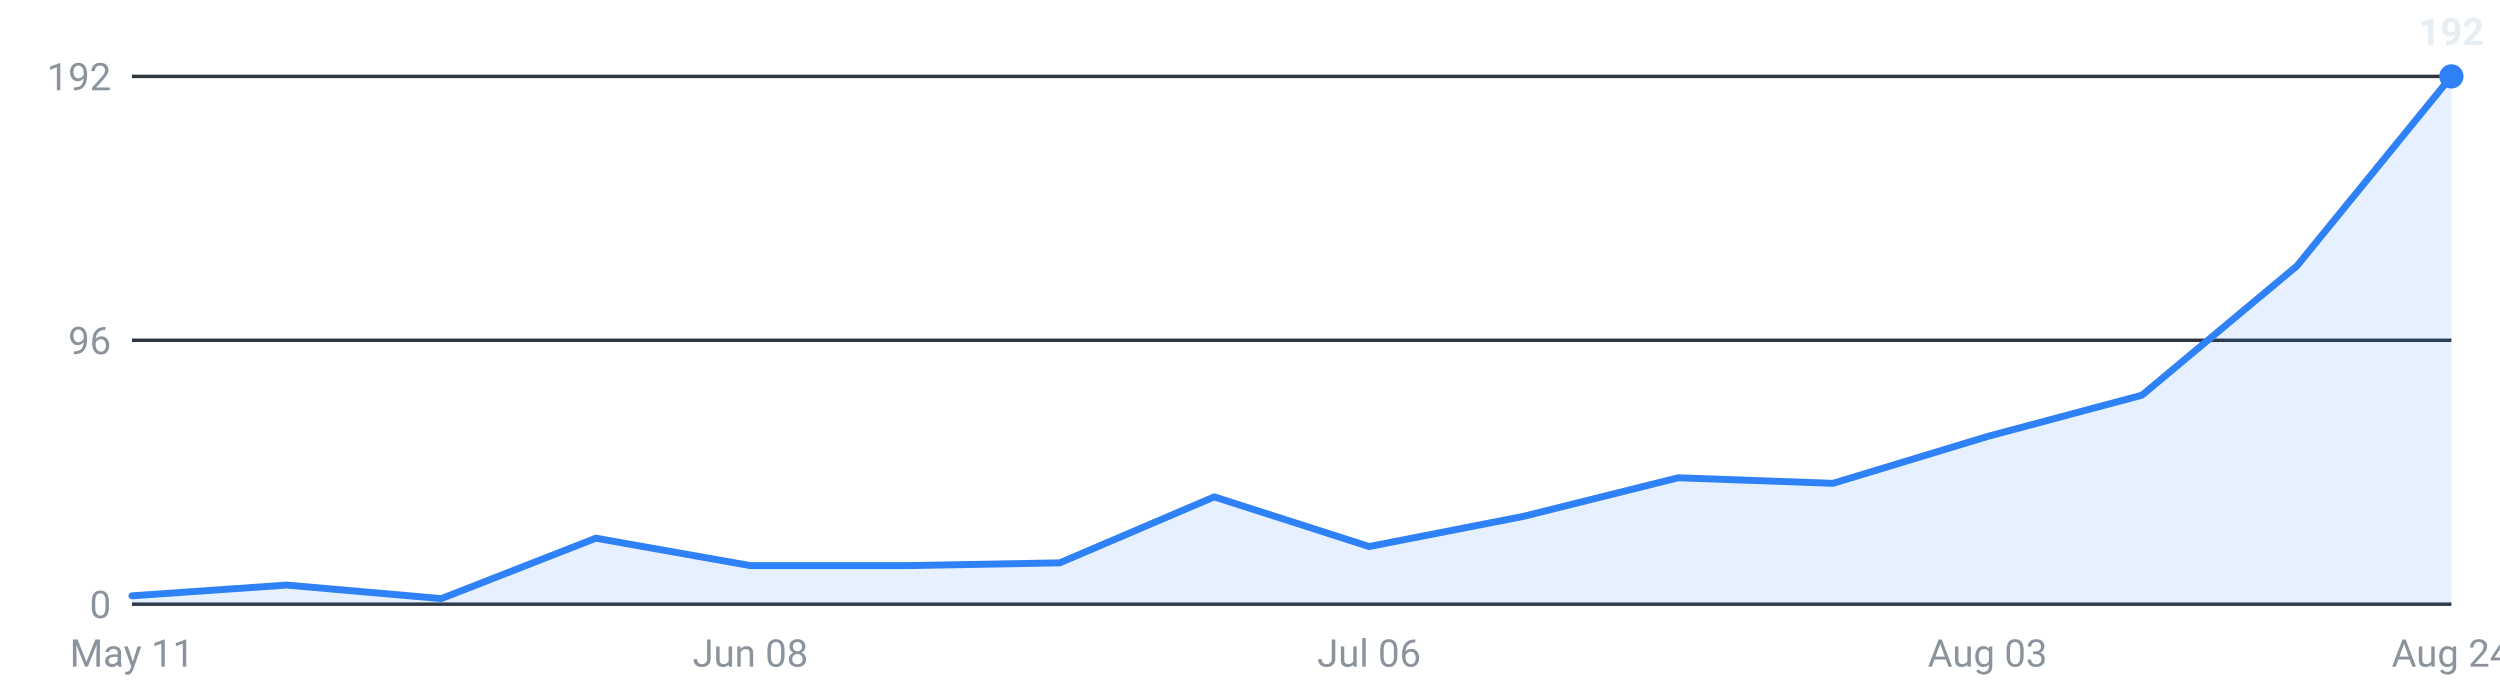
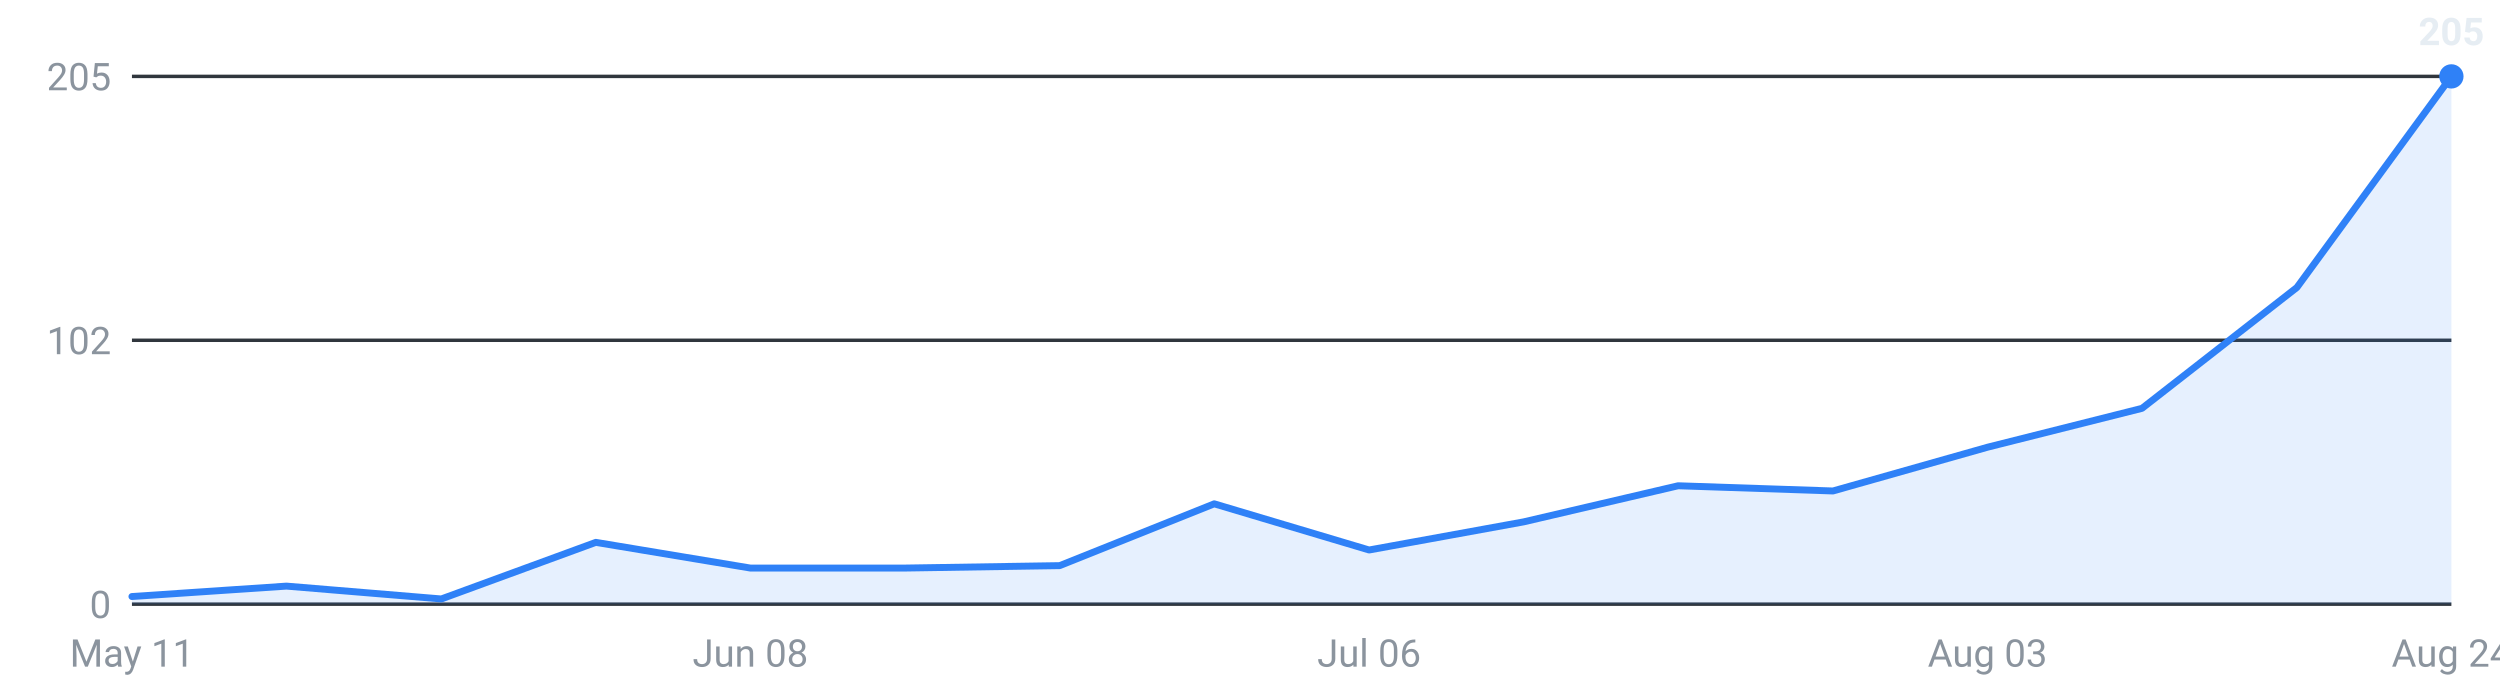
<svg xmlns="http://www.w3.org/2000/svg" viewBox="0 0 720 200" width="720" height="200" role="img" aria-label="Internships posted per week, last 16 weeks">
  <g font-family="-apple-system,Segoe UI,Roboto,sans-serif" font-size="11">
    <line x1="38" y1="174.0" x2="706" y2="174.0" stroke="#30363d" stroke-width="1" />
    <text x="32" y="178.0" text-anchor="end" fill="#8b949e">0</text>
    <line x1="38" y1="98.0" x2="706" y2="98.0" stroke="#30363d" stroke-width="1" />
-     <text x="32" y="102.0" text-anchor="end" fill="#8b949e">96</text>
+     <text x="32" y="102.0" text-anchor="end" fill="#8b949e">102</text>
    <line x1="38" y1="22.0" x2="706" y2="22.0" stroke="#30363d" stroke-width="1" />
-     <text x="32" y="26.0" text-anchor="end" fill="#8b949e">192</text>
-     <path d="M38.0,174 L38.0,171.6 L82.5,168.5 L127.1,172.4 L171.6,155.0 L216.1,162.9 L260.7,162.9 L305.2,162.1 L349.7,143.1 L394.3,157.4 L438.8,148.7 L483.3,137.6 L527.9,139.2 L572.4,125.7 L616.9,113.8 L661.5,76.6 L706.0,22.0 L706.0,174 Z" fill="#2f81f7" fill-opacity="0.12" />
-     <polyline points="38.0,171.6 82.5,168.5 127.1,172.4 171.6,155.0 216.1,162.9 260.7,162.9 305.2,162.1 349.7,143.1 394.3,157.4 438.8,148.7 483.3,137.6 527.9,139.2 572.4,125.7 616.9,113.8 661.5,76.6 706.0,22.0" fill="none" stroke="#2f81f7" stroke-width="2" stroke-linejoin="round" stroke-linecap="round" />
+     <text x="32" y="26.0" text-anchor="end" fill="#8b949e">205</text>
+     <path d="M38.0,174 L38.0,171.8 L82.5,168.8 L127.1,172.5 L171.6,156.2 L216.1,163.6 L260.7,163.6 L305.2,162.9 L349.7,145.1 L394.3,158.4 L438.8,150.3 L483.3,139.9 L527.9,141.4 L572.4,128.8 L616.9,117.6 L661.5,82.8 L706.0,22.0 L706.0,174 Z" fill="#2f81f7" fill-opacity="0.12" />
+     <polyline points="38.0,171.8 82.5,168.8 127.1,172.5 171.6,156.2 216.1,163.6 260.7,163.6 305.2,162.9 349.7,145.1 394.3,158.4 438.8,150.3 483.3,139.9 527.9,141.4 572.4,128.8 616.9,117.6 661.5,82.8 706.0,22.0" fill="none" stroke="#2f81f7" stroke-width="2" stroke-linejoin="round" stroke-linecap="round" />
    <circle cx="706.0" cy="22.0" r="3.5" fill="#2f81f7" />
-     <text x="706.0" y="13.0" text-anchor="middle" fill="#e6edf3" font-weight="600">192</text>
+     <text x="706.0" y="13.0" text-anchor="middle" fill="#e6edf3" font-weight="600">205</text>
    <text x="38.0" y="192" text-anchor="middle" fill="#8b949e">May 11</text>
    <text x="216.1" y="192" text-anchor="middle" fill="#8b949e">Jun 08</text>
    <text x="394.3" y="192" text-anchor="middle" fill="#8b949e">Jul 06</text>
    <text x="572.4" y="192" text-anchor="middle" fill="#8b949e">Aug 03</text>
    <text x="706.0" y="192" text-anchor="middle" fill="#8b949e">Aug 24</text>
  </g>
</svg>
